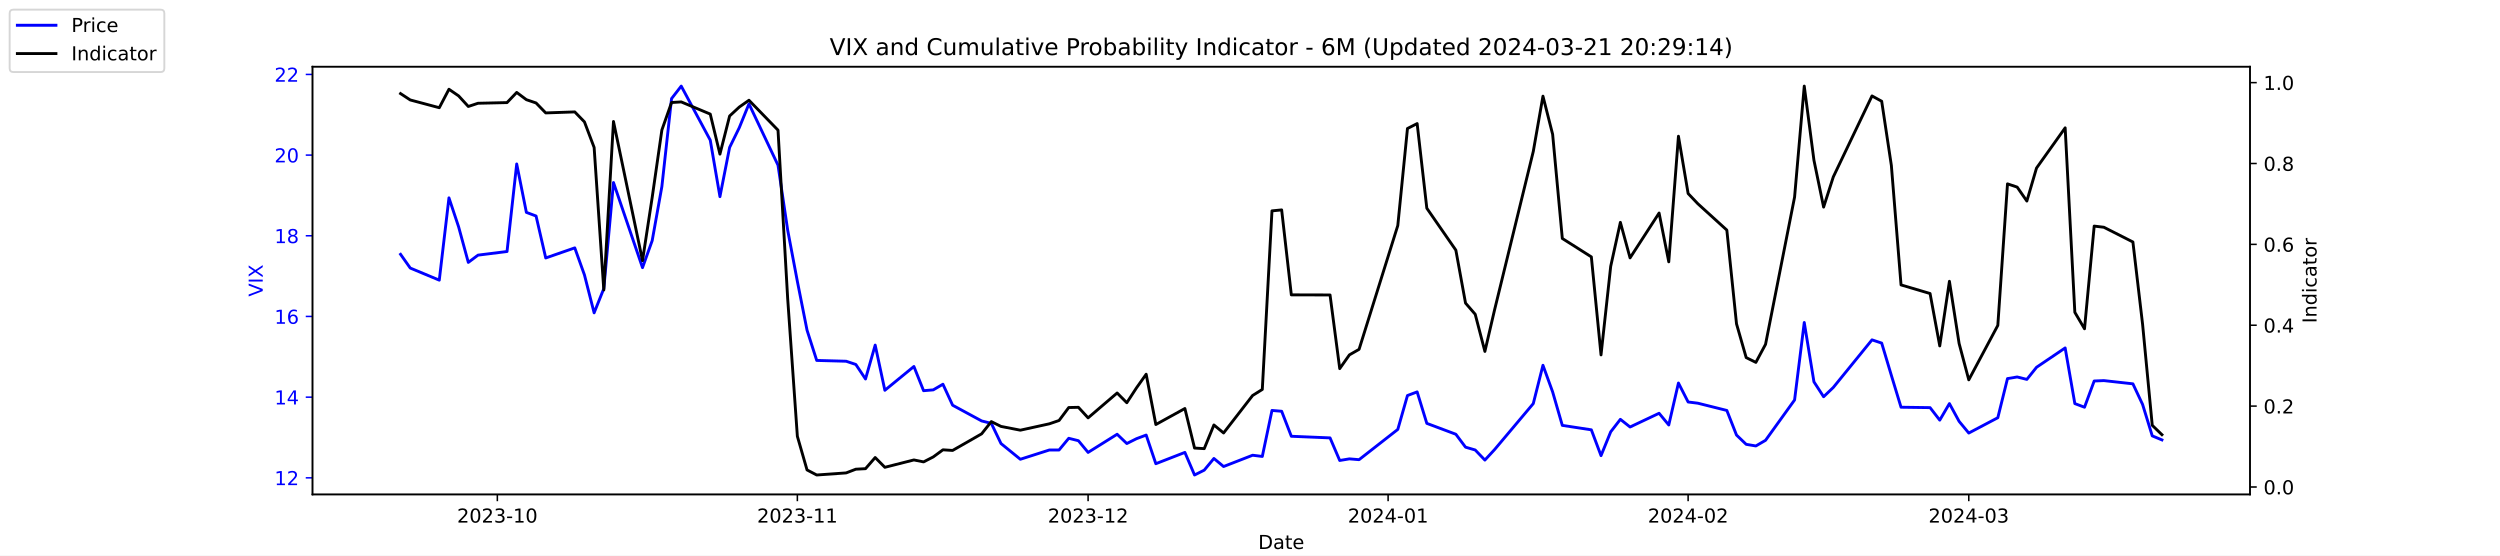
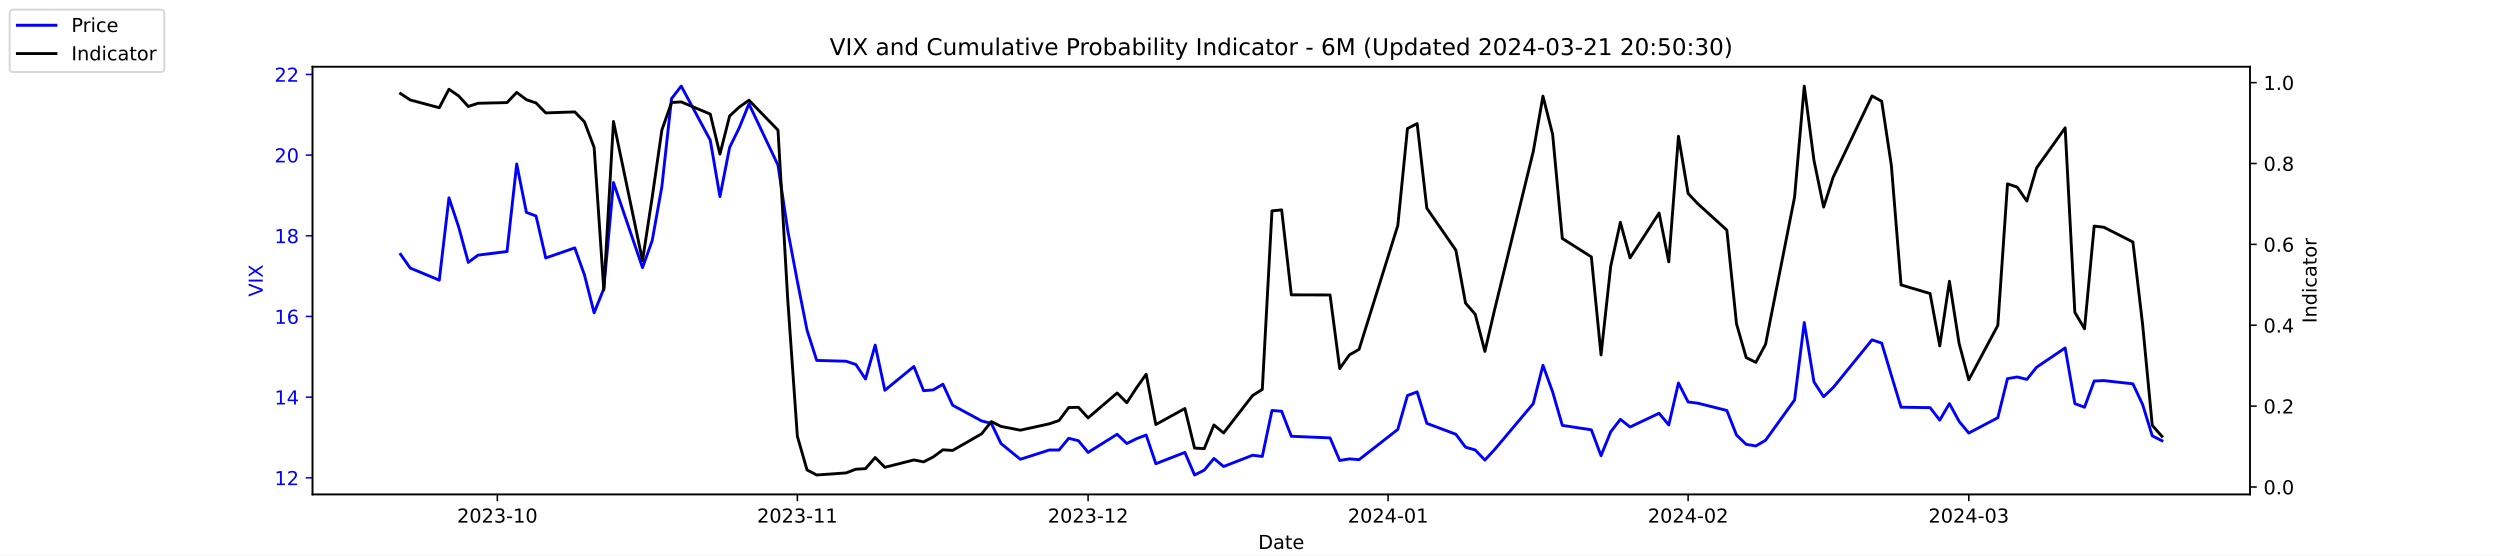
<svg xmlns="http://www.w3.org/2000/svg" xmlns:xlink="http://www.w3.org/1999/xlink" width="1296pt" height="288pt" viewBox="0 0 1296 288" version="1.1">
  <defs>
    <style type="text/css">*{stroke-linejoin: round; stroke-linecap: butt}</style>
  </defs>
  <g id="figure_1">
    <g id="patch_1">
      <path d="M 0 288  L 1296 288  L 1296 0  L 0 0  z " style="fill: #ffffff" />
    </g>
    <g id="axes_1">
      <g id="patch_2">
        <path d="M 162 256.32  L 1166.4 256.32  L 1166.4 34.56  L 162 34.56  z " style="fill: #ffffff" />
      </g>
      <g id="matplotlib.axis_1">
        <g id="xtick_1">
          <g id="line2d_1">
            <defs>
-               <path id="m669f3baa03" d="M 0 0  L 0 3.5  " style="stroke: #000000; stroke-width: 0.8" />
+               <path id="m54de0c6890" d="M 0 0  L 0 3.5  " style="stroke: #000000; stroke-width: 0.8" />
            </defs>
            <g>
-               <use xlink:href="#m669f3baa03" x="257.824" y="256.32" style="stroke: #000000; stroke-width: 0.8" />
+               <use xlink:href="#m54de0c6890" x="257.824" y="256.32" style="stroke: #000000; stroke-width: 0.8" />
            </g>
          </g>
          <g id="text_1">
            <g transform="translate(236.933 270.9184) scale(0.1 -0.1)">
              <defs>
                <path id="DejaVuSans-32" d="M 1228 531  L 3431 531  L 3431 0  L 469 0  L 469 531  Q 828 903 1448 1529  Q 2069 2156 2228 2338  Q 2531 2678 2651 2914  Q 2772 3150 2772 3378  Q 2772 3750 2511 3984  Q 2250 4219 1831 4219  Q 1534 4219 1204 4116  Q 875 4013 500 3803  L 500 4441  Q 881 4594 1212 4672  Q 1544 4750 1819 4750  Q 2544 4750 2975 4387  Q 3406 4025 3406 3419  Q 3406 3131 3298 2873  Q 3191 2616 2906 2266  Q 2828 2175 2409 1742  Q 1991 1309 1228 531  z " transform="scale(0.015625)" />
                <path id="DejaVuSans-30" d="M 2034 4250  Q 1547 4250 1301 3770  Q 1056 3291 1056 2328  Q 1056 1369 1301 889  Q 1547 409 2034 409  Q 2525 409 2770 889  Q 3016 1369 3016 2328  Q 3016 3291 2770 3770  Q 2525 4250 2034 4250  z M 2034 4750  Q 2819 4750 3233 4129  Q 3647 3509 3647 2328  Q 3647 1150 3233 529  Q 2819 -91 2034 -91  Q 1250 -91 836 529  Q 422 1150 422 2328  Q 422 3509 836 4129  Q 1250 4750 2034 4750  z " transform="scale(0.015625)" />
                <path id="DejaVuSans-33" d="M 2597 2516  Q 3050 2419 3304 2112  Q 3559 1806 3559 1356  Q 3559 666 3084 287  Q 2609 -91 1734 -91  Q 1441 -91 1130 -33  Q 819 25 488 141  L 488 750  Q 750 597 1062 519  Q 1375 441 1716 441  Q 2309 441 2620 675  Q 2931 909 2931 1356  Q 2931 1769 2642 2001  Q 2353 2234 1838 2234  L 1294 2234  L 1294 2753  L 1863 2753  Q 2328 2753 2575 2939  Q 2822 3125 2822 3475  Q 2822 3834 2567 4026  Q 2313 4219 1838 4219  Q 1578 4219 1281 4162  Q 984 4106 628 3988  L 628 4550  Q 988 4650 1302 4700  Q 1616 4750 1894 4750  Q 2613 4750 3031 4423  Q 3450 4097 3450 3541  Q 3450 3153 3228 2886  Q 3006 2619 2597 2516  z " transform="scale(0.015625)" />
                <path id="DejaVuSans-2d" d="M 313 2009  L 1997 2009  L 1997 1497  L 313 1497  L 313 2009  z " transform="scale(0.015625)" />
                <path id="DejaVuSans-31" d="M 794 531  L 1825 531  L 1825 4091  L 703 3866  L 703 4441  L 1819 4666  L 2450 4666  L 2450 531  L 3481 531  L 3481 0  L 794 0  L 794 531  z " transform="scale(0.015625)" />
              </defs>
              <use xlink:href="#DejaVuSans-32" />
              <use xlink:href="#DejaVuSans-30" x="63.623" />
              <use xlink:href="#DejaVuSans-32" x="127.246" />
              <use xlink:href="#DejaVuSans-33" x="190.869" />
              <use xlink:href="#DejaVuSans-2d" x="254.492" />
              <use xlink:href="#DejaVuSans-31" x="290.576" />
              <use xlink:href="#DejaVuSans-30" x="354.199" />
            </g>
          </g>
        </g>
        <g id="xtick_2">
          <g id="line2d_2">
            <g>
-               <use xlink:href="#m669f3baa03" x="413.351" y="256.32" style="stroke: #000000; stroke-width: 0.8" />
+               <use xlink:href="#m54de0c6890" x="413.351" y="256.32" style="stroke: #000000; stroke-width: 0.8" />
            </g>
          </g>
          <g id="text_2">
            <g transform="translate(392.4594 270.9184) scale(0.1 -0.1)">
              <use xlink:href="#DejaVuSans-32" />
              <use xlink:href="#DejaVuSans-30" x="63.623" />
              <use xlink:href="#DejaVuSans-32" x="127.246" />
              <use xlink:href="#DejaVuSans-33" x="190.869" />
              <use xlink:href="#DejaVuSans-2d" x="254.492" />
              <use xlink:href="#DejaVuSans-31" x="290.576" />
              <use xlink:href="#DejaVuSans-31" x="354.199" />
            </g>
          </g>
        </g>
        <g id="xtick_3">
          <g id="line2d_3">
            <g>
-               <use xlink:href="#m669f3baa03" x="564.069" y="256.32" style="stroke: #000000; stroke-width: 0.8" />
+               <use xlink:href="#m54de0c6890" x="564.069" y="256.32" style="stroke: #000000; stroke-width: 0.8" />
            </g>
          </g>
          <g id="text_3">
            <g transform="translate(543.178 270.9184) scale(0.1 -0.1)">
              <use xlink:href="#DejaVuSans-32" />
              <use xlink:href="#DejaVuSans-30" x="63.623" />
              <use xlink:href="#DejaVuSans-32" x="127.246" />
              <use xlink:href="#DejaVuSans-33" x="190.869" />
              <use xlink:href="#DejaVuSans-2d" x="254.492" />
              <use xlink:href="#DejaVuSans-31" x="290.576" />
              <use xlink:href="#DejaVuSans-32" x="354.199" />
            </g>
          </g>
        </g>
        <g id="xtick_4">
          <g id="line2d_4">
            <g>
-               <use xlink:href="#m669f3baa03" x="719.596" y="256.32" style="stroke: #000000; stroke-width: 0.8" />
+               <use xlink:href="#m54de0c6890" x="719.596" y="256.32" style="stroke: #000000; stroke-width: 0.8" />
            </g>
          </g>
          <g id="text_4">
            <g transform="translate(698.7044 270.9184) scale(0.1 -0.1)">
              <defs>
                <path id="DejaVuSans-34" d="M 2419 4116  L 825 1625  L 2419 1625  L 2419 4116  z M 2253 4666  L 3047 4666  L 3047 1625  L 3713 1625  L 3713 1100  L 3047 1100  L 3047 0  L 2419 0  L 2419 1100  L 313 1100  L 313 1709  L 2253 4666  z " transform="scale(0.015625)" />
              </defs>
              <use xlink:href="#DejaVuSans-32" />
              <use xlink:href="#DejaVuSans-30" x="63.623" />
              <use xlink:href="#DejaVuSans-32" x="127.246" />
              <use xlink:href="#DejaVuSans-34" x="190.869" />
              <use xlink:href="#DejaVuSans-2d" x="254.492" />
              <use xlink:href="#DejaVuSans-30" x="290.576" />
              <use xlink:href="#DejaVuSans-31" x="354.199" />
            </g>
          </g>
        </g>
        <g id="xtick_5">
          <g id="line2d_5">
            <g>
-               <use xlink:href="#m669f3baa03" x="875.122" y="256.32" style="stroke: #000000; stroke-width: 0.8" />
+               <use xlink:href="#m54de0c6890" x="875.122" y="256.32" style="stroke: #000000; stroke-width: 0.8" />
            </g>
          </g>
          <g id="text_5">
            <g transform="translate(854.2309 270.9184) scale(0.1 -0.1)">
              <use xlink:href="#DejaVuSans-32" />
              <use xlink:href="#DejaVuSans-30" x="63.623" />
              <use xlink:href="#DejaVuSans-32" x="127.246" />
              <use xlink:href="#DejaVuSans-34" x="190.869" />
              <use xlink:href="#DejaVuSans-2d" x="254.492" />
              <use xlink:href="#DejaVuSans-30" x="290.576" />
              <use xlink:href="#DejaVuSans-32" x="354.199" />
            </g>
          </g>
        </g>
        <g id="xtick_6">
          <g id="line2d_6">
            <g>
-               <use xlink:href="#m669f3baa03" x="1020.615" y="256.32" style="stroke: #000000; stroke-width: 0.8" />
+               <use xlink:href="#m54de0c6890" x="1020.615" y="256.32" style="stroke: #000000; stroke-width: 0.8" />
            </g>
          </g>
          <g id="text_6">
            <g transform="translate(999.7234 270.9184) scale(0.1 -0.1)">
              <use xlink:href="#DejaVuSans-32" />
              <use xlink:href="#DejaVuSans-30" x="63.623" />
              <use xlink:href="#DejaVuSans-32" x="127.246" />
              <use xlink:href="#DejaVuSans-34" x="190.869" />
              <use xlink:href="#DejaVuSans-2d" x="254.492" />
              <use xlink:href="#DejaVuSans-30" x="290.576" />
              <use xlink:href="#DejaVuSans-33" x="354.199" />
            </g>
          </g>
        </g>
        <g id="text_7">
          <g transform="translate(652.2492 284.5966) scale(0.1 -0.1)">
            <defs>
              <path id="DejaVuSans-44" d="M 1259 4147  L 1259 519  L 2022 519  Q 2988 519 3436 956  Q 3884 1394 3884 2338  Q 3884 3275 3436 3711  Q 2988 4147 2022 4147  L 1259 4147  z M 628 4666  L 1925 4666  Q 3281 4666 3915 4102  Q 4550 3538 4550 2338  Q 4550 1131 3912 565  Q 3275 0 1925 0  L 628 0  L 628 4666  z " transform="scale(0.015625)" />
              <path id="DejaVuSans-61" d="M 2194 1759  Q 1497 1759 1228 1600  Q 959 1441 959 1056  Q 959 750 1161 570  Q 1363 391 1709 391  Q 2188 391 2477 730  Q 2766 1069 2766 1631  L 2766 1759  L 2194 1759  z M 3341 1997  L 3341 0  L 2766 0  L 2766 531  Q 2569 213 2275 61  Q 1981 -91 1556 -91  Q 1019 -91 701 211  Q 384 513 384 1019  Q 384 1609 779 1909  Q 1175 2209 1959 2209  L 2766 2209  L 2766 2266  Q 2766 2663 2505 2880  Q 2244 3097 1772 3097  Q 1472 3097 1187 3025  Q 903 2953 641 2809  L 641 3341  Q 956 3463 1253 3523  Q 1550 3584 1831 3584  Q 2591 3584 2966 3190  Q 3341 2797 3341 1997  z " transform="scale(0.015625)" />
              <path id="DejaVuSans-74" d="M 1172 4494  L 1172 3500  L 2356 3500  L 2356 3053  L 1172 3053  L 1172 1153  Q 1172 725 1289 603  Q 1406 481 1766 481  L 2356 481  L 2356 0  L 1766 0  Q 1100 0 847 248  Q 594 497 594 1153  L 594 3053  L 172 3053  L 172 3500  L 594 3500  L 594 4494  L 1172 4494  z " transform="scale(0.015625)" />
              <path id="DejaVuSans-65" d="M 3597 1894  L 3597 1613  L 953 1613  Q 991 1019 1311 708  Q 1631 397 2203 397  Q 2534 397 2845 478  Q 3156 559 3463 722  L 3463 178  Q 3153 47 2828 -22  Q 2503 -91 2169 -91  Q 1331 -91 842 396  Q 353 884 353 1716  Q 353 2575 817 3079  Q 1281 3584 2069 3584  Q 2775 3584 3186 3129  Q 3597 2675 3597 1894  z M 3022 2063  Q 3016 2534 2758 2815  Q 2500 3097 2075 3097  Q 1594 3097 1305 2825  Q 1016 2553 972 2059  L 3022 2063  z " transform="scale(0.015625)" />
            </defs>
            <use xlink:href="#DejaVuSans-44" />
            <use xlink:href="#DejaVuSans-61" x="77.002" />
            <use xlink:href="#DejaVuSans-74" x="138.281" />
            <use xlink:href="#DejaVuSans-65" x="177.49" />
          </g>
        </g>
      </g>
      <g id="matplotlib.axis_2">
        <g id="ytick_1">
          <g id="line2d_7">
            <defs>
-               <path id="m4e11a50672" d="M 0 0  L -3.5 0  " style="stroke: #0000ff; stroke-width: 0.8" />
+               <path id="meeac875471" d="M 0 0  L -3.5 0  " style="stroke: #0000ff; stroke-width: 0.8" />
            </defs>
            <g>
-               <use xlink:href="#m4e11a50672" x="162" y="247.704" style="fill: #0000ff; stroke: #0000ff; stroke-width: 0.8" />
+               <use xlink:href="#meeac875471" x="162" y="247.704" style="fill: #0000ff; stroke: #0000ff; stroke-width: 0.8" />
            </g>
          </g>
          <g id="text_8">
            <g style="fill: #0000ff" transform="translate(142.275 251.5031) scale(0.1 -0.1)">
              <use xlink:href="#DejaVuSans-31" />
              <use xlink:href="#DejaVuSans-32" x="63.623" />
            </g>
          </g>
        </g>
        <g id="ytick_2">
          <g id="line2d_8">
            <g>
-               <use xlink:href="#m4e11a50672" x="162" y="205.878" style="fill: #0000ff; stroke: #0000ff; stroke-width: 0.8" />
+               <use xlink:href="#meeac875471" x="162" y="205.878" style="fill: #0000ff; stroke: #0000ff; stroke-width: 0.8" />
            </g>
          </g>
          <g id="text_9">
            <g style="fill: #0000ff" transform="translate(142.275 209.6774) scale(0.1 -0.1)">
              <use xlink:href="#DejaVuSans-31" />
              <use xlink:href="#DejaVuSans-34" x="63.623" />
            </g>
          </g>
        </g>
        <g id="ytick_3">
          <g id="line2d_9">
            <g>
-               <use xlink:href="#m4e11a50672" x="162" y="164.052" style="fill: #0000ff; stroke: #0000ff; stroke-width: 0.8" />
+               <use xlink:href="#meeac875471" x="162" y="164.052" style="fill: #0000ff; stroke: #0000ff; stroke-width: 0.8" />
            </g>
          </g>
          <g id="text_10">
            <g style="fill: #0000ff" transform="translate(142.275 167.8517) scale(0.1 -0.1)">
              <defs>
                <path id="DejaVuSans-36" d="M 2113 2584  Q 1688 2584 1439 2293  Q 1191 2003 1191 1497  Q 1191 994 1439 701  Q 1688 409 2113 409  Q 2538 409 2786 701  Q 3034 994 3034 1497  Q 3034 2003 2786 2293  Q 2538 2584 2113 2584  z M 3366 4563  L 3366 3988  Q 3128 4100 2886 4159  Q 2644 4219 2406 4219  Q 1781 4219 1451 3797  Q 1122 3375 1075 2522  Q 1259 2794 1537 2939  Q 1816 3084 2150 3084  Q 2853 3084 3261 2657  Q 3669 2231 3669 1497  Q 3669 778 3244 343  Q 2819 -91 2113 -91  Q 1303 -91 875 529  Q 447 1150 447 2328  Q 447 3434 972 4092  Q 1497 4750 2381 4750  Q 2619 4750 2861 4703  Q 3103 4656 3366 4563  z " transform="scale(0.015625)" />
              </defs>
              <use xlink:href="#DejaVuSans-31" />
              <use xlink:href="#DejaVuSans-36" x="63.623" />
            </g>
          </g>
        </g>
        <g id="ytick_4">
          <g id="line2d_10">
            <g>
-               <use xlink:href="#m4e11a50672" x="162" y="122.227" style="fill: #0000ff; stroke: #0000ff; stroke-width: 0.8" />
+               <use xlink:href="#meeac875471" x="162" y="122.227" style="fill: #0000ff; stroke: #0000ff; stroke-width: 0.8" />
            </g>
          </g>
          <g id="text_11">
            <g style="fill: #0000ff" transform="translate(142.275 126.0259) scale(0.1 -0.1)">
              <defs>
                <path id="DejaVuSans-38" d="M 2034 2216  Q 1584 2216 1326 1975  Q 1069 1734 1069 1313  Q 1069 891 1326 650  Q 1584 409 2034 409  Q 2484 409 2743 651  Q 3003 894 3003 1313  Q 3003 1734 2745 1975  Q 2488 2216 2034 2216  z M 1403 2484  Q 997 2584 770 2862  Q 544 3141 544 3541  Q 544 4100 942 4425  Q 1341 4750 2034 4750  Q 2731 4750 3128 4425  Q 3525 4100 3525 3541  Q 3525 3141 3298 2862  Q 3072 2584 2669 2484  Q 3125 2378 3379 2068  Q 3634 1759 3634 1313  Q 3634 634 3220 271  Q 2806 -91 2034 -91  Q 1263 -91 848 271  Q 434 634 434 1313  Q 434 1759 690 2068  Q 947 2378 1403 2484  z M 1172 3481  Q 1172 3119 1398 2916  Q 1625 2713 2034 2713  Q 2441 2713 2670 2916  Q 2900 3119 2900 3481  Q 2900 3844 2670 4047  Q 2441 4250 2034 4250  Q 1625 4250 1398 4047  Q 1172 3844 1172 3481  z " transform="scale(0.015625)" />
              </defs>
              <use xlink:href="#DejaVuSans-31" />
              <use xlink:href="#DejaVuSans-38" x="63.623" />
            </g>
          </g>
        </g>
        <g id="ytick_5">
          <g id="line2d_11">
            <g>
-               <use xlink:href="#m4e11a50672" x="162" y="80.401" style="fill: #0000ff; stroke: #0000ff; stroke-width: 0.8" />
+               <use xlink:href="#meeac875471" x="162" y="80.401" style="fill: #0000ff; stroke: #0000ff; stroke-width: 0.8" />
            </g>
          </g>
          <g id="text_12">
            <g style="fill: #0000ff" transform="translate(142.275 84.2002) scale(0.1 -0.1)">
              <use xlink:href="#DejaVuSans-32" />
              <use xlink:href="#DejaVuSans-30" x="63.623" />
            </g>
          </g>
        </g>
        <g id="ytick_6">
          <g id="line2d_12">
            <g>
-               <use xlink:href="#m4e11a50672" x="162" y="38.575" style="fill: #0000ff; stroke: #0000ff; stroke-width: 0.8" />
+               <use xlink:href="#meeac875471" x="162" y="38.575" style="fill: #0000ff; stroke: #0000ff; stroke-width: 0.8" />
            </g>
          </g>
          <g id="text_13">
            <g style="fill: #0000ff" transform="translate(142.275 42.37447) scale(0.1 -0.1)">
              <use xlink:href="#DejaVuSans-32" />
              <use xlink:href="#DejaVuSans-32" x="63.623" />
            </g>
          </g>
        </g>
        <g id="text_14">
          <g style="fill: #0000ff" transform="translate(136.1953 153.7603) rotate(-90) scale(0.1 -0.1)">
            <defs>
              <path id="DejaVuSans-56" d="M 1831 0  L 50 4666  L 709 4666  L 2188 738  L 3669 4666  L 4325 4666  L 2547 0  L 1831 0  z " transform="scale(0.015625)" />
              <path id="DejaVuSans-49" d="M 628 4666  L 1259 4666  L 1259 0  L 628 0  L 628 4666  z " transform="scale(0.015625)" />
              <path id="DejaVuSans-58" d="M 403 4666  L 1081 4666  L 2241 2931  L 3406 4666  L 4084 4666  L 2584 2425  L 4184 0  L 3506 0  L 2194 1984  L 872 0  L 191 0  L 1856 2491  L 403 4666  z " transform="scale(0.015625)" />
            </defs>
            <use xlink:href="#DejaVuSans-56" />
            <use xlink:href="#DejaVuSans-49" x="68.408" />
            <use xlink:href="#DejaVuSans-58" x="97.9" />
          </g>
        </g>
      </g>
      <g id="line2d_13">
-         <path d="M 207.655 131.847  L 212.672 138.957  L 227.722 145.231  L 232.739 102.569  L 237.756 117.626  L 242.773 136.029  L 247.79 132.265  L 262.841 130.383  L 267.858 85.002  L 272.875 110.097  L 277.892 111.979  L 282.909 133.729  L 297.96 128.501  L 302.977 142.512  L 307.994 162.17  L 313.011 149.623  L 318.028 94.622  L 333.079 138.748  L 338.096 124.736  L 343.113 96.713  L 348.13 51.123  L 353.147 44.64  L 368.198 72.663  L 373.215 101.941  L 378.232 76.428  L 383.249 66.18  L 388.266 53.842  L 403.317 85.629  L 408.334 119.299  L 413.351 145.858  L 418.368 171.163  L 423.385 186.847  L 438.645 187.266  L 443.662 188.939  L 448.679 196.467  L 453.696 178.901  L 458.713 202.323  L 473.764 189.984  L 478.781 202.532  L 483.798 202.114  L 488.815 199.186  L 493.832 210.061  L 508.883 218.217  L 513.9 219.472  L 518.917 229.928  L 528.951 238.084  L 544.001 233.274  L 549.018 233.274  L 554.035 227.209  L 559.052 228.464  L 564.069 234.529  L 579.12 225.118  L 584.137 229.928  L 589.154 227.418  L 594.171 225.536  L 599.188 240.384  L 614.239 234.529  L 619.256 246.24  L 624.273 243.73  L 629.29 237.666  L 634.307 241.848  L 649.358 235.993  L 654.375 236.62  L 659.392 212.779  L 664.409 213.198  L 669.426 226.164  L 689.494 227  L 694.511 238.711  L 699.528 237.875  L 704.545 238.293  L 724.613 222.608  L 729.63 205.042  L 734.647 203.159  L 739.664 219.472  L 754.715 225.118  L 759.732 231.81  L 764.749 233.274  L 769.766 238.502  L 774.783 233.065  L 794.851 209.224  L 799.868 189.357  L 804.885 203.159  L 809.902 220.517  L 824.952 222.818  L 829.969 236.202  L 834.986 223.863  L 840.003 217.38  L 845.02 221.354  L 860.071 214.243  L 865.088 220.308  L 870.105 198.559  L 875.122 208.388  L 880.139 209.015  L 895.19 212.779  L 900.207 225.536  L 905.224 230.346  L 910.241 231.183  L 915.258 228.255  L 930.309 207.342  L 935.326 167.189  L 940.343 197.931  L 945.36 205.669  L 950.377 200.859  L 970.445 176.182  L 975.462 177.855  L 980.479 194.585  L 985.496 211.106  L 1000.547 211.316  L 1005.564 217.798  L 1010.581 209.224  L 1015.598 218.426  L 1020.615 224.491  L 1035.666 216.544  L 1040.683 196.258  L 1045.7 195.422  L 1050.717 196.677  L 1055.734 190.403  L 1070.576 180.364  L 1075.593 209.224  L 1080.61 211.106  L 1085.627 197.513  L 1090.644 197.304  L 1105.695 198.977  L 1110.711 209.642  L 1115.728 225.955  L 1120.745 228.046  " clip-path="url(#pa295a8d4e9)" style="fill: none; stroke: #0000ff; stroke-width: 1.5; stroke-linecap: square" />
+         <path d="M 207.655 131.847  L 212.672 138.957  L 227.722 145.231  L 232.739 102.569  L 237.756 117.626  L 242.773 136.029  L 247.79 132.265  L 262.841 130.383  L 267.858 85.002  L 272.875 110.097  L 277.892 111.979  L 282.909 133.729  L 297.96 128.501  L 302.977 142.512  L 307.994 162.17  L 313.011 149.623  L 318.028 94.622  L 333.079 138.748  L 338.096 124.736  L 343.113 96.713  L 348.13 51.123  L 353.147 44.64  L 368.198 72.663  L 373.215 101.941  L 378.232 76.428  L 383.249 66.18  L 388.266 53.842  L 403.317 85.629  L 408.334 119.299  L 413.351 145.858  L 418.368 171.163  L 423.385 186.847  L 438.645 187.266  L 443.662 188.939  L 448.679 196.467  L 453.696 178.901  L 458.713 202.323  L 473.764 189.984  L 478.781 202.532  L 483.798 202.114  L 488.815 199.186  L 493.832 210.061  L 508.883 218.217  L 513.9 219.472  L 518.917 229.928  L 528.951 238.084  L 544.001 233.274  L 549.018 233.274  L 554.035 227.209  L 559.052 228.464  L 564.069 234.529  L 579.12 225.118  L 584.137 229.928  L 589.154 227.418  L 594.171 225.536  L 599.188 240.384  L 614.239 234.529  L 619.256 246.24  L 624.273 243.73  L 629.29 237.666  L 634.307 241.848  L 649.358 235.993  L 654.375 236.62  L 659.392 212.779  L 664.409 213.198  L 669.426 226.164  L 689.494 227  L 694.511 238.711  L 699.528 237.875  L 704.545 238.293  L 724.613 222.608  L 729.63 205.042  L 734.647 203.159  L 739.664 219.472  L 754.715 225.118  L 759.732 231.81  L 764.749 233.274  L 769.766 238.502  L 774.783 233.065  L 794.851 209.224  L 799.868 189.357  L 804.885 203.159  L 809.902 220.517  L 824.952 222.818  L 829.969 236.202  L 834.986 223.863  L 840.003 217.38  L 845.02 221.354  L 860.071 214.243  L 865.088 220.308  L 870.105 198.559  L 875.122 208.388  L 880.139 209.015  L 895.19 212.779  L 900.207 225.536  L 905.224 230.346  L 910.241 231.183  L 915.258 228.255  L 930.309 207.342  L 935.326 167.189  L 940.343 197.931  L 945.36 205.669  L 950.377 200.859  L 970.445 176.182  L 975.462 177.855  L 980.479 194.585  L 985.496 211.106  L 1000.547 211.316  L 1005.564 217.798  L 1010.581 209.224  L 1015.598 218.426  L 1020.615 224.491  L 1035.666 216.544  L 1040.683 196.258  L 1045.7 195.422  L 1050.717 196.677  L 1055.734 190.403  L 1070.576 180.364  L 1075.593 209.224  L 1080.61 211.106  L 1085.627 197.513  L 1090.644 197.304  L 1105.695 198.977  L 1110.711 209.642  L 1115.728 225.955  L 1120.745 228.464  " clip-path="url(#pcff520b54d)" style="fill: none; stroke: #0000ff; stroke-width: 1.5; stroke-linecap: square" />
      </g>
      <g id="patch_3">
        <path d="M 162 256.32  L 162 34.56  " style="fill: none; stroke: #000000; stroke-width: 0.8; stroke-linejoin: miter; stroke-linecap: square" />
      </g>
      <g id="patch_4">
        <path d="M 1166.4 256.32  L 1166.4 34.56  " style="fill: none; stroke: #000000; stroke-width: 0.8; stroke-linejoin: miter; stroke-linecap: square" />
      </g>
      <g id="patch_5">
        <path d="M 162 256.32  L 1166.4 256.32  " style="fill: none; stroke: #000000; stroke-width: 0.8; stroke-linejoin: miter; stroke-linecap: square" />
      </g>
      <g id="patch_6">
        <path d="M 162 34.56  L 1166.4 34.56  " style="fill: none; stroke: #000000; stroke-width: 0.8; stroke-linejoin: miter; stroke-linecap: square" />
      </g>
    </g>
    <g id="axes_2">
      <g id="matplotlib.axis_3">
        <g id="ytick_7">
          <g id="line2d_14">
            <defs>
-               <path id="ma6f02a1f54" d="M 0 0  L 3.5 0  " style="stroke: #000000; stroke-width: 0.8" />
+               <path id="mf884921704" d="M 0 0  L 3.5 0  " style="stroke: #000000; stroke-width: 0.8" />
            </defs>
            <g>
-               <use xlink:href="#ma6f02a1f54" x="1166.4" y="252.461" style="stroke: #000000; stroke-width: 0.8" />
+               <use xlink:href="#mf884921704" x="1166.4" y="252.461" style="stroke: #000000; stroke-width: 0.8" />
            </g>
          </g>
          <g id="text_15">
            <g transform="translate(1173.4 256.2606) scale(0.1 -0.1)">
              <defs>
                <path id="DejaVuSans-2e" d="M 684 794  L 1344 794  L 1344 0  L 684 0  L 684 794  z " transform="scale(0.015625)" />
              </defs>
              <use xlink:href="#DejaVuSans-30" />
              <use xlink:href="#DejaVuSans-2e" x="63.623" />
              <use xlink:href="#DejaVuSans-30" x="95.41" />
            </g>
          </g>
        </g>
        <g id="ytick_8">
          <g id="line2d_15">
            <g>
-               <use xlink:href="#ma6f02a1f54" x="1166.4" y="210.535" style="stroke: #000000; stroke-width: 0.8" />
+               <use xlink:href="#mf884921704" x="1166.4" y="210.535" style="stroke: #000000; stroke-width: 0.8" />
            </g>
          </g>
          <g id="text_16">
            <g transform="translate(1173.4 214.3337) scale(0.1 -0.1)">
              <use xlink:href="#DejaVuSans-30" />
              <use xlink:href="#DejaVuSans-2e" x="63.623" />
              <use xlink:href="#DejaVuSans-32" x="95.41" />
            </g>
          </g>
        </g>
        <g id="ytick_9">
          <g id="line2d_16">
            <g>
-               <use xlink:href="#ma6f02a1f54" x="1166.4" y="168.608" style="stroke: #000000; stroke-width: 0.8" />
+               <use xlink:href="#mf884921704" x="1166.4" y="168.608" style="stroke: #000000; stroke-width: 0.8" />
            </g>
          </g>
          <g id="text_17">
            <g transform="translate(1173.4 172.4068) scale(0.1 -0.1)">
              <use xlink:href="#DejaVuSans-30" />
              <use xlink:href="#DejaVuSans-2e" x="63.623" />
              <use xlink:href="#DejaVuSans-34" x="95.41" />
            </g>
          </g>
        </g>
        <g id="ytick_10">
          <g id="line2d_17">
            <g>
-               <use xlink:href="#ma6f02a1f54" x="1166.4" y="126.681" style="stroke: #000000; stroke-width: 0.8" />
+               <use xlink:href="#mf884921704" x="1166.4" y="126.681" style="stroke: #000000; stroke-width: 0.8" />
            </g>
          </g>
          <g id="text_18">
            <g transform="translate(1173.4 130.4799) scale(0.1 -0.1)">
              <use xlink:href="#DejaVuSans-30" />
              <use xlink:href="#DejaVuSans-2e" x="63.623" />
              <use xlink:href="#DejaVuSans-36" x="95.41" />
            </g>
          </g>
        </g>
        <g id="ytick_11">
          <g id="line2d_18">
            <g>
-               <use xlink:href="#ma6f02a1f54" x="1166.4" y="84.754" style="stroke: #000000; stroke-width: 0.8" />
+               <use xlink:href="#mf884921704" x="1166.4" y="84.754" style="stroke: #000000; stroke-width: 0.8" />
            </g>
          </g>
          <g id="text_19">
            <g transform="translate(1173.4 88.55298) scale(0.1 -0.1)">
              <use xlink:href="#DejaVuSans-30" />
              <use xlink:href="#DejaVuSans-2e" x="63.623" />
              <use xlink:href="#DejaVuSans-38" x="95.41" />
            </g>
          </g>
        </g>
        <g id="ytick_12">
          <g id="line2d_19">
            <g>
-               <use xlink:href="#ma6f02a1f54" x="1166.4" y="42.827" style="stroke: #000000; stroke-width: 0.8" />
+               <use xlink:href="#mf884921704" x="1166.4" y="42.827" style="stroke: #000000; stroke-width: 0.8" />
            </g>
          </g>
          <g id="text_20">
            <g transform="translate(1173.4 46.62607) scale(0.1 -0.1)">
              <use xlink:href="#DejaVuSans-31" />
              <use xlink:href="#DejaVuSans-2e" x="63.623" />
              <use xlink:href="#DejaVuSans-30" x="95.41" />
            </g>
          </g>
        </g>
        <g id="text_21">
          <g transform="translate(1200.902 167.5353) rotate(-90) scale(0.1 -0.1)">
            <defs>
              <path id="DejaVuSans-6e" d="M 3513 2113  L 3513 0  L 2938 0  L 2938 2094  Q 2938 2591 2744 2837  Q 2550 3084 2163 3084  Q 1697 3084 1428 2787  Q 1159 2491 1159 1978  L 1159 0  L 581 0  L 581 3500  L 1159 3500  L 1159 2956  Q 1366 3272 1645 3428  Q 1925 3584 2291 3584  Q 2894 3584 3203 3211  Q 3513 2838 3513 2113  z " transform="scale(0.015625)" />
              <path id="DejaVuSans-64" d="M 2906 2969  L 2906 4863  L 3481 4863  L 3481 0  L 2906 0  L 2906 525  Q 2725 213 2448 61  Q 2172 -91 1784 -91  Q 1150 -91 751 415  Q 353 922 353 1747  Q 353 2572 751 3078  Q 1150 3584 1784 3584  Q 2172 3584 2448 3432  Q 2725 3281 2906 2969  z M 947 1747  Q 947 1113 1208 752  Q 1469 391 1925 391  Q 2381 391 2643 752  Q 2906 1113 2906 1747  Q 2906 2381 2643 2742  Q 2381 3103 1925 3103  Q 1469 3103 1208 2742  Q 947 2381 947 1747  z " transform="scale(0.015625)" />
              <path id="DejaVuSans-69" d="M 603 3500  L 1178 3500  L 1178 0  L 603 0  L 603 3500  z M 603 4863  L 1178 4863  L 1178 4134  L 603 4134  L 603 4863  z " transform="scale(0.015625)" />
              <path id="DejaVuSans-63" d="M 3122 3366  L 3122 2828  Q 2878 2963 2633 3030  Q 2388 3097 2138 3097  Q 1578 3097 1268 2742  Q 959 2388 959 1747  Q 959 1106 1268 751  Q 1578 397 2138 397  Q 2388 397 2633 464  Q 2878 531 3122 666  L 3122 134  Q 2881 22 2623 -34  Q 2366 -91 2075 -91  Q 1284 -91 818 406  Q 353 903 353 1747  Q 353 2603 823 3093  Q 1294 3584 2113 3584  Q 2378 3584 2631 3529  Q 2884 3475 3122 3366  z " transform="scale(0.015625)" />
              <path id="DejaVuSans-6f" d="M 1959 3097  Q 1497 3097 1228 2736  Q 959 2375 959 1747  Q 959 1119 1226 758  Q 1494 397 1959 397  Q 2419 397 2687 759  Q 2956 1122 2956 1747  Q 2956 2369 2687 2733  Q 2419 3097 1959 3097  z M 1959 3584  Q 2709 3584 3137 3096  Q 3566 2609 3566 1747  Q 3566 888 3137 398  Q 2709 -91 1959 -91  Q 1206 -91 779 398  Q 353 888 353 1747  Q 353 2609 779 3096  Q 1206 3584 1959 3584  z " transform="scale(0.015625)" />
              <path id="DejaVuSans-72" d="M 2631 2963  Q 2534 3019 2420 3045  Q 2306 3072 2169 3072  Q 1681 3072 1420 2755  Q 1159 2438 1159 1844  L 1159 0  L 581 0  L 581 3500  L 1159 3500  L 1159 2956  Q 1341 3275 1631 3429  Q 1922 3584 2338 3584  Q 2397 3584 2469 3576  Q 2541 3569 2628 3553  L 2631 2963  z " transform="scale(0.015625)" />
            </defs>
            <use xlink:href="#DejaVuSans-49" />
            <use xlink:href="#DejaVuSans-6e" x="29.492" />
            <use xlink:href="#DejaVuSans-64" x="92.871" />
            <use xlink:href="#DejaVuSans-69" x="156.348" />
            <use xlink:href="#DejaVuSans-63" x="184.131" />
            <use xlink:href="#DejaVuSans-61" x="239.111" />
            <use xlink:href="#DejaVuSans-74" x="300.391" />
            <use xlink:href="#DejaVuSans-6f" x="339.6" />
            <use xlink:href="#DejaVuSans-72" x="400.781" />
          </g>
        </g>
      </g>
      <g id="line2d_20">
-         <path d="M 207.655 48.523  L 212.672 51.818  L 227.722 55.84  L 232.739 46.27  L 237.756 49.714  L 242.773 55.196  L 247.79 53.533  L 262.841 53.183  L 267.858 47.919  L 272.875 51.676  L 277.892 53.378  L 282.909 58.536  L 297.96 58.014  L 302.977 63.187  L 307.994 76.444  L 313.011 150.306  L 318.028 62.975  L 333.079 135.12  L 338.096 102.306  L 343.113 67.397  L 348.13 53.146  L 353.147 52.833  L 368.198 59.145  L 373.215 79.898  L 378.232 60.134  L 383.249 55.494  L 388.266 51.97  L 403.317 67.473  L 408.334 154.832  L 413.351 226.181  L 418.368 243.614  L 423.385 246.24  L 438.645 245.155  L 443.662 243.23  L 448.679 242.964  L 453.696 237.183  L 458.713 242.25  L 473.764 238.435  L 478.781 239.446  L 483.798 236.871  L 488.815 233.181  L 493.832 233.507  L 508.883 224.892  L 513.9 218.558  L 518.917 221.057  L 528.951 223.009  L 544.001 219.7  L 549.018 217.982  L 554.035 211.268  L 559.052 211.153  L 564.069 216.619  L 579.12 203.731  L 584.137 208.779  L 589.154 201.073  L 594.171 194.005  L 599.188 220.075  L 614.239 211.773  L 619.256 232.27  L 624.273 232.576  L 629.29 220.306  L 634.307 224.445  L 649.358 205.016  L 654.375 201.89  L 659.392 109.314  L 664.409 108.817  L 669.426 152.854  L 689.494 152.91  L 694.511 191.088  L 699.528 183.971  L 704.545 181.099  L 724.613 116.924  L 729.63 66.625  L 734.647 64.069  L 739.664 107.95  L 754.715 129.692  L 759.732 157.129  L 764.749 162.918  L 769.766 182.173  L 774.783 160.638  L 794.851 78.509  L 799.868 49.855  L 804.885 69.641  L 809.902 123.62  L 824.952 133.166  L 829.969 183.971  L 834.986 138.075  L 840.003 115.269  L 845.02 133.687  L 860.071 110.438  L 865.088 135.725  L 870.105 70.632  L 875.122 100.32  L 880.139 105.601  L 895.19 119.275  L 900.207 167.88  L 905.224 185.376  L 910.241 187.855  L 915.258 178.494  L 930.309 102.174  L 935.326 44.64  L 940.343 83.051  L 945.36 107.357  L 950.377 91.715  L 970.445 49.731  L 975.462 52.489  L 980.479 85.756  L 985.496 147.7  L 1000.547 152.158  L 1005.564 179.324  L 1010.581 145.833  L 1015.598 178.052  L 1020.615 196.907  L 1035.666 168.687  L 1040.683 95.313  L 1045.7 96.993  L 1050.717 104.224  L 1055.734 87.118  L 1070.576 66.278  L 1075.593 161.903  L 1080.61 170.437  L 1085.627 117.21  L 1090.644 117.809  L 1105.695 125.441  L 1110.711 168.039  L 1115.728 220.487  L 1120.745 225.339  " clip-path="url(#pa295a8d4e9)" style="fill: none; stroke: #000000; stroke-width: 1.5; stroke-linecap: square" />
+         <path d="M 207.655 48.523  L 212.672 51.818  L 227.722 55.84  L 232.739 46.27  L 237.756 49.714  L 242.773 55.196  L 247.79 53.533  L 262.841 53.183  L 267.858 47.919  L 272.875 51.676  L 277.892 53.378  L 282.909 58.536  L 297.96 58.014  L 302.977 63.187  L 307.994 76.444  L 313.011 150.306  L 318.028 62.975  L 333.079 135.12  L 338.096 102.306  L 343.113 67.397  L 348.13 53.146  L 353.147 52.833  L 368.198 59.145  L 373.215 79.898  L 378.232 60.134  L 383.249 55.494  L 388.266 51.97  L 403.317 67.473  L 408.334 154.832  L 413.351 226.181  L 418.368 243.614  L 423.385 246.24  L 438.645 245.155  L 443.662 243.23  L 448.679 242.964  L 453.696 237.183  L 458.713 242.25  L 473.764 238.435  L 478.781 239.446  L 483.798 236.871  L 488.815 233.181  L 493.832 233.507  L 508.883 224.892  L 513.9 218.558  L 518.917 221.057  L 528.951 223.009  L 544.001 219.7  L 549.018 217.982  L 554.035 211.268  L 559.052 211.153  L 564.069 216.619  L 579.12 203.731  L 584.137 208.779  L 589.154 201.073  L 594.171 194.005  L 599.188 220.075  L 614.239 211.773  L 619.256 232.27  L 624.273 232.576  L 629.29 220.306  L 634.307 224.445  L 649.358 205.016  L 654.375 201.89  L 659.392 109.314  L 664.409 108.817  L 669.426 152.854  L 689.494 152.91  L 694.511 191.088  L 699.528 183.971  L 704.545 181.099  L 724.613 116.924  L 729.63 66.625  L 734.647 64.069  L 739.664 107.95  L 754.715 129.692  L 759.732 157.129  L 764.749 162.918  L 769.766 182.173  L 774.783 160.638  L 794.851 78.509  L 799.868 49.855  L 804.885 69.641  L 809.902 123.62  L 824.952 133.166  L 829.969 183.971  L 834.986 138.075  L 840.003 115.269  L 845.02 133.687  L 860.071 110.438  L 865.088 135.725  L 870.105 70.632  L 875.122 100.32  L 880.139 105.601  L 895.19 119.275  L 900.207 167.88  L 905.224 185.376  L 910.241 187.855  L 915.258 178.494  L 930.309 102.174  L 935.326 44.64  L 940.343 83.051  L 945.36 107.357  L 950.377 91.715  L 970.445 49.731  L 975.462 52.489  L 980.479 85.756  L 985.496 147.7  L 1000.547 152.158  L 1005.564 179.324  L 1010.581 145.833  L 1015.598 178.052  L 1020.615 196.907  L 1035.666 168.687  L 1040.683 95.313  L 1045.7 96.993  L 1050.717 104.224  L 1055.734 87.118  L 1070.576 66.278  L 1075.593 161.903  L 1080.61 170.437  L 1085.627 117.21  L 1090.644 117.809  L 1105.695 125.441  L 1110.711 168.039  L 1115.728 220.487  L 1120.745 226.184  " clip-path="url(#pcff520b54d)" style="fill: none; stroke: #000000; stroke-width: 1.5; stroke-linecap: square" />
      </g>
      <g id="patch_7">
        <path d="M 162 256.32  L 162 34.56  " style="fill: none; stroke: #000000; stroke-width: 0.8; stroke-linejoin: miter; stroke-linecap: square" />
      </g>
      <g id="patch_8">
        <path d="M 1166.4 256.32  L 1166.4 34.56  " style="fill: none; stroke: #000000; stroke-width: 0.8; stroke-linejoin: miter; stroke-linecap: square" />
      </g>
      <g id="patch_9">
        <path d="M 162 256.32  L 1166.4 256.32  " style="fill: none; stroke: #000000; stroke-width: 0.8; stroke-linejoin: miter; stroke-linecap: square" />
      </g>
      <g id="patch_10">
        <path d="M 162 34.56  L 1166.4 34.56  " style="fill: none; stroke: #000000; stroke-width: 0.8; stroke-linejoin: miter; stroke-linecap: square" />
      </g>
      <g id="text_22">
        <g transform="translate(430.0941 28.56) scale(0.12 -0.12)">
          <defs>
            <path id="DejaVuSans-20" transform="scale(0.015625)" />
            <path id="DejaVuSans-43" d="M 4122 4306  L 4122 3641  Q 3803 3938 3442 4084  Q 3081 4231 2675 4231  Q 1875 4231 1450 3742  Q 1025 3253 1025 2328  Q 1025 1406 1450 917  Q 1875 428 2675 428  Q 3081 428 3442 575  Q 3803 722 4122 1019  L 4122 359  Q 3791 134 3420 21  Q 3050 -91 2638 -91  Q 1578 -91 968 557  Q 359 1206 359 2328  Q 359 3453 968 4101  Q 1578 4750 2638 4750  Q 3056 4750 3426 4639  Q 3797 4528 4122 4306  z " transform="scale(0.015625)" />
            <path id="DejaVuSans-75" d="M 544 1381  L 544 3500  L 1119 3500  L 1119 1403  Q 1119 906 1312 657  Q 1506 409 1894 409  Q 2359 409 2629 706  Q 2900 1003 2900 1516  L 2900 3500  L 3475 3500  L 3475 0  L 2900 0  L 2900 538  Q 2691 219 2414 64  Q 2138 -91 1772 -91  Q 1169 -91 856 284  Q 544 659 544 1381  z M 1991 3584  L 1991 3584  z " transform="scale(0.015625)" />
            <path id="DejaVuSans-6d" d="M 3328 2828  Q 3544 3216 3844 3400  Q 4144 3584 4550 3584  Q 5097 3584 5394 3201  Q 5691 2819 5691 2113  L 5691 0  L 5113 0  L 5113 2094  Q 5113 2597 4934 2840  Q 4756 3084 4391 3084  Q 3944 3084 3684 2787  Q 3425 2491 3425 1978  L 3425 0  L 2847 0  L 2847 2094  Q 2847 2600 2669 2842  Q 2491 3084 2119 3084  Q 1678 3084 1418 2786  Q 1159 2488 1159 1978  L 1159 0  L 581 0  L 581 3500  L 1159 3500  L 1159 2956  Q 1356 3278 1631 3431  Q 1906 3584 2284 3584  Q 2666 3584 2933 3390  Q 3200 3197 3328 2828  z " transform="scale(0.015625)" />
            <path id="DejaVuSans-6c" d="M 603 4863  L 1178 4863  L 1178 0  L 603 0  L 603 4863  z " transform="scale(0.015625)" />
            <path id="DejaVuSans-76" d="M 191 3500  L 800 3500  L 1894 563  L 2988 3500  L 3597 3500  L 2284 0  L 1503 0  L 191 3500  z " transform="scale(0.015625)" />
            <path id="DejaVuSans-50" d="M 1259 4147  L 1259 2394  L 2053 2394  Q 2494 2394 2734 2622  Q 2975 2850 2975 3272  Q 2975 3691 2734 3919  Q 2494 4147 2053 4147  L 1259 4147  z M 628 4666  L 2053 4666  Q 2838 4666 3239 4311  Q 3641 3956 3641 3272  Q 3641 2581 3239 2228  Q 2838 1875 2053 1875  L 1259 1875  L 1259 0  L 628 0  L 628 4666  z " transform="scale(0.015625)" />
            <path id="DejaVuSans-62" d="M 3116 1747  Q 3116 2381 2855 2742  Q 2594 3103 2138 3103  Q 1681 3103 1420 2742  Q 1159 2381 1159 1747  Q 1159 1113 1420 752  Q 1681 391 2138 391  Q 2594 391 2855 752  Q 3116 1113 3116 1747  z M 1159 2969  Q 1341 3281 1617 3432  Q 1894 3584 2278 3584  Q 2916 3584 3314 3078  Q 3713 2572 3713 1747  Q 3713 922 3314 415  Q 2916 -91 2278 -91  Q 1894 -91 1617 61  Q 1341 213 1159 525  L 1159 0  L 581 0  L 581 4863  L 1159 4863  L 1159 2969  z " transform="scale(0.015625)" />
            <path id="DejaVuSans-79" d="M 2059 -325  Q 1816 -950 1584 -1140  Q 1353 -1331 966 -1331  L 506 -1331  L 506 -850  L 844 -850  Q 1081 -850 1212 -737  Q 1344 -625 1503 -206  L 1606 56  L 191 3500  L 800 3500  L 1894 763  L 2988 3500  L 3597 3500  L 2059 -325  z " transform="scale(0.015625)" />
            <path id="DejaVuSans-4d" d="M 628 4666  L 1569 4666  L 2759 1491  L 3956 4666  L 4897 4666  L 4897 0  L 4281 0  L 4281 4097  L 3078 897  L 2444 897  L 1241 4097  L 1241 0  L 628 0  L 628 4666  z " transform="scale(0.015625)" />
            <path id="DejaVuSans-28" d="M 1984 4856  Q 1566 4138 1362 3434  Q 1159 2731 1159 2009  Q 1159 1288 1364 580  Q 1569 -128 1984 -844  L 1484 -844  Q 1016 -109 783 600  Q 550 1309 550 2009  Q 550 2706 781 3412  Q 1013 4119 1484 4856  L 1984 4856  z " transform="scale(0.015625)" />
            <path id="DejaVuSans-55" d="M 556 4666  L 1191 4666  L 1191 1831  Q 1191 1081 1462 751  Q 1734 422 2344 422  Q 2950 422 3222 751  Q 3494 1081 3494 1831  L 3494 4666  L 4128 4666  L 4128 1753  Q 4128 841 3676 375  Q 3225 -91 2344 -91  Q 1459 -91 1007 375  Q 556 841 556 1753  L 556 4666  z " transform="scale(0.015625)" />
            <path id="DejaVuSans-70" d="M 1159 525  L 1159 -1331  L 581 -1331  L 581 3500  L 1159 3500  L 1159 2969  Q 1341 3281 1617 3432  Q 1894 3584 2278 3584  Q 2916 3584 3314 3078  Q 3713 2572 3713 1747  Q 3713 922 3314 415  Q 2916 -91 2278 -91  Q 1894 -91 1617 61  Q 1341 213 1159 525  z M 3116 1747  Q 3116 2381 2855 2742  Q 2594 3103 2138 3103  Q 1681 3103 1420 2742  Q 1159 2381 1159 1747  Q 1159 1113 1420 752  Q 1681 391 2138 391  Q 2594 391 2855 752  Q 3116 1113 3116 1747  z " transform="scale(0.015625)" />
            <path id="DejaVuSans-3a" d="M 750 794  L 1409 794  L 1409 0  L 750 0  L 750 794  z M 750 3309  L 1409 3309  L 1409 2516  L 750 2516  L 750 3309  z " transform="scale(0.015625)" />
-             <path id="DejaVuSans-39" d="M 703 97  L 703 672  Q 941 559 1184 500  Q 1428 441 1663 441  Q 2288 441 2617 861  Q 2947 1281 2994 2138  Q 2813 1869 2534 1725  Q 2256 1581 1919 1581  Q 1219 1581 811 2004  Q 403 2428 403 3163  Q 403 3881 828 4315  Q 1253 4750 1959 4750  Q 2769 4750 3195 4129  Q 3622 3509 3622 2328  Q 3622 1225 3098 567  Q 2575 -91 1691 -91  Q 1453 -91 1209 -44  Q 966 3 703 97  z M 1959 2075  Q 2384 2075 2632 2365  Q 2881 2656 2881 3163  Q 2881 3666 2632 3958  Q 2384 4250 1959 4250  Q 1534 4250 1286 3958  Q 1038 3666 1038 3163  Q 1038 2656 1286 2365  Q 1534 2075 1959 2075  z " transform="scale(0.015625)" />
+             <path id="DejaVuSans-35" d="M 691 4666  L 3169 4666  L 3169 4134  L 1269 4134  L 1269 2991  Q 1406 3038 1543 3061  Q 1681 3084 1819 3084  Q 2600 3084 3056 2656  Q 3513 2228 3513 1497  Q 3513 744 3044 326  Q 2575 -91 1722 -91  Q 1428 -91 1123 -41  Q 819 9 494 109  L 494 744  Q 775 591 1075 516  Q 1375 441 1709 441  Q 2250 441 2565 725  Q 2881 1009 2881 1497  Q 2881 1984 2565 2268  Q 2250 2553 1709 2553  Q 1456 2553 1204 2497  Q 953 2441 691 2322  L 691 4666  z " transform="scale(0.015625)" />
            <path id="DejaVuSans-29" d="M 513 4856  L 1013 4856  Q 1481 4119 1714 3412  Q 1947 2706 1947 2009  Q 1947 1309 1714 600  Q 1481 -109 1013 -844  L 513 -844  Q 928 -128 1133 580  Q 1338 1288 1338 2009  Q 1338 2731 1133 3434  Q 928 4138 513 4856  z " transform="scale(0.015625)" />
          </defs>
          <use xlink:href="#DejaVuSans-56" />
          <use xlink:href="#DejaVuSans-49" x="68.408" />
          <use xlink:href="#DejaVuSans-58" x="97.9" />
          <use xlink:href="#DejaVuSans-20" x="166.406" />
          <use xlink:href="#DejaVuSans-61" x="198.193" />
          <use xlink:href="#DejaVuSans-6e" x="259.473" />
          <use xlink:href="#DejaVuSans-64" x="322.852" />
          <use xlink:href="#DejaVuSans-20" x="386.328" />
          <use xlink:href="#DejaVuSans-43" x="418.115" />
          <use xlink:href="#DejaVuSans-75" x="487.939" />
          <use xlink:href="#DejaVuSans-6d" x="551.318" />
          <use xlink:href="#DejaVuSans-75" x="648.73" />
          <use xlink:href="#DejaVuSans-6c" x="712.109" />
          <use xlink:href="#DejaVuSans-61" x="739.893" />
          <use xlink:href="#DejaVuSans-74" x="801.172" />
          <use xlink:href="#DejaVuSans-69" x="840.381" />
          <use xlink:href="#DejaVuSans-76" x="868.164" />
          <use xlink:href="#DejaVuSans-65" x="927.344" />
          <use xlink:href="#DejaVuSans-20" x="988.867" />
          <use xlink:href="#DejaVuSans-50" x="1020.654" />
          <use xlink:href="#DejaVuSans-72" x="1079.207" />
          <use xlink:href="#DejaVuSans-6f" x="1118.07" />
          <use xlink:href="#DejaVuSans-62" x="1179.252" />
          <use xlink:href="#DejaVuSans-61" x="1242.729" />
          <use xlink:href="#DejaVuSans-62" x="1304.008" />
          <use xlink:href="#DejaVuSans-69" x="1367.484" />
          <use xlink:href="#DejaVuSans-6c" x="1395.268" />
          <use xlink:href="#DejaVuSans-69" x="1423.051" />
          <use xlink:href="#DejaVuSans-74" x="1450.834" />
          <use xlink:href="#DejaVuSans-79" x="1490.043" />
          <use xlink:href="#DejaVuSans-20" x="1549.223" />
          <use xlink:href="#DejaVuSans-49" x="1581.01" />
          <use xlink:href="#DejaVuSans-6e" x="1610.502" />
          <use xlink:href="#DejaVuSans-64" x="1673.881" />
          <use xlink:href="#DejaVuSans-69" x="1737.357" />
          <use xlink:href="#DejaVuSans-63" x="1765.141" />
          <use xlink:href="#DejaVuSans-61" x="1820.121" />
          <use xlink:href="#DejaVuSans-74" x="1881.4" />
          <use xlink:href="#DejaVuSans-6f" x="1920.609" />
          <use xlink:href="#DejaVuSans-72" x="1981.791" />
          <use xlink:href="#DejaVuSans-20" x="2022.904" />
          <use xlink:href="#DejaVuSans-2d" x="2054.691" />
          <use xlink:href="#DejaVuSans-20" x="2090.775" />
          <use xlink:href="#DejaVuSans-36" x="2122.562" />
          <use xlink:href="#DejaVuSans-4d" x="2186.186" />
          <use xlink:href="#DejaVuSans-20" x="2272.465" />
          <use xlink:href="#DejaVuSans-28" x="2304.252" />
          <use xlink:href="#DejaVuSans-55" x="2343.266" />
          <use xlink:href="#DejaVuSans-70" x="2416.459" />
          <use xlink:href="#DejaVuSans-64" x="2479.936" />
          <use xlink:href="#DejaVuSans-61" x="2543.412" />
          <use xlink:href="#DejaVuSans-74" x="2604.691" />
          <use xlink:href="#DejaVuSans-65" x="2643.9" />
          <use xlink:href="#DejaVuSans-64" x="2705.424" />
          <use xlink:href="#DejaVuSans-20" x="2768.9" />
          <use xlink:href="#DejaVuSans-32" x="2800.688" />
          <use xlink:href="#DejaVuSans-30" x="2864.311" />
          <use xlink:href="#DejaVuSans-32" x="2927.934" />
          <use xlink:href="#DejaVuSans-34" x="2991.557" />
          <use xlink:href="#DejaVuSans-2d" x="3055.18" />
          <use xlink:href="#DejaVuSans-30" x="3091.264" />
          <use xlink:href="#DejaVuSans-33" x="3154.887" />
          <use xlink:href="#DejaVuSans-2d" x="3218.51" />
          <use xlink:href="#DejaVuSans-32" x="3254.594" />
          <use xlink:href="#DejaVuSans-31" x="3318.217" />
          <use xlink:href="#DejaVuSans-20" x="3381.84" />
          <use xlink:href="#DejaVuSans-32" x="3413.627" />
          <use xlink:href="#DejaVuSans-30" x="3477.25" />
          <use xlink:href="#DejaVuSans-3a" x="3540.873" />
-           <use xlink:href="#DejaVuSans-32" x="3574.564" />
-           <use xlink:href="#DejaVuSans-39" x="3638.188" />
+           <use xlink:href="#DejaVuSans-35" x="3574.564" />
+           <use xlink:href="#DejaVuSans-30" x="3638.188" />
          <use xlink:href="#DejaVuSans-3a" x="3701.811" />
-           <use xlink:href="#DejaVuSans-31" x="3735.502" />
-           <use xlink:href="#DejaVuSans-34" x="3799.125" />
+           <use xlink:href="#DejaVuSans-33" x="3735.502" />
+           <use xlink:href="#DejaVuSans-30" x="3799.125" />
          <use xlink:href="#DejaVuSans-29" x="3862.748" />
        </g>
      </g>
    </g>
    <g id="legend_1">
      <g id="patch_11">
        <path d="M 7 37.356  L 83.191 37.356  Q 85.191 37.356 85.191 35.356  L 85.191 7  Q 85.191 5 83.191 5  L 7 5  Q 5 5 5 7  L 5 35.356  Q 5 37.356 7 37.356  z " style="fill: #ffffff; opacity: 0.8; stroke: #cccccc; stroke-linejoin: miter" />
      </g>
      <g id="line2d_21">
        <path d="M 9 13.098  L 19 13.098  L 29 13.098  " style="fill: none; stroke: #0000ff; stroke-width: 1.5; stroke-linecap: square" />
      </g>
      <g id="text_23">
        <g transform="translate(37 16.59844) scale(0.1 -0.1)">
          <use xlink:href="#DejaVuSans-50" />
          <use xlink:href="#DejaVuSans-72" x="58.553" />
          <use xlink:href="#DejaVuSans-69" x="99.666" />
          <use xlink:href="#DejaVuSans-63" x="127.449" />
          <use xlink:href="#DejaVuSans-65" x="182.43" />
        </g>
      </g>
      <g id="line2d_22">
        <path d="M 9 27.777  L 19 27.777  L 29 27.777  " style="fill: none; stroke: #000000; stroke-width: 1.5; stroke-linecap: square" />
      </g>
      <g id="text_24">
        <g transform="translate(37 31.27656) scale(0.1 -0.1)">
          <use xlink:href="#DejaVuSans-49" />
          <use xlink:href="#DejaVuSans-6e" x="29.492" />
          <use xlink:href="#DejaVuSans-64" x="92.871" />
          <use xlink:href="#DejaVuSans-69" x="156.348" />
          <use xlink:href="#DejaVuSans-63" x="184.131" />
          <use xlink:href="#DejaVuSans-61" x="239.111" />
          <use xlink:href="#DejaVuSans-74" x="300.391" />
          <use xlink:href="#DejaVuSans-6f" x="339.6" />
          <use xlink:href="#DejaVuSans-72" x="400.781" />
        </g>
      </g>
    </g>
  </g>
  <defs>
-     <clipPath id="pa295a8d4e9">
+     <clipPath id="pcff520b54d">
      <rect x="162" y="34.56" width="1004.4" height="221.76" />
    </clipPath>
  </defs>
</svg>
